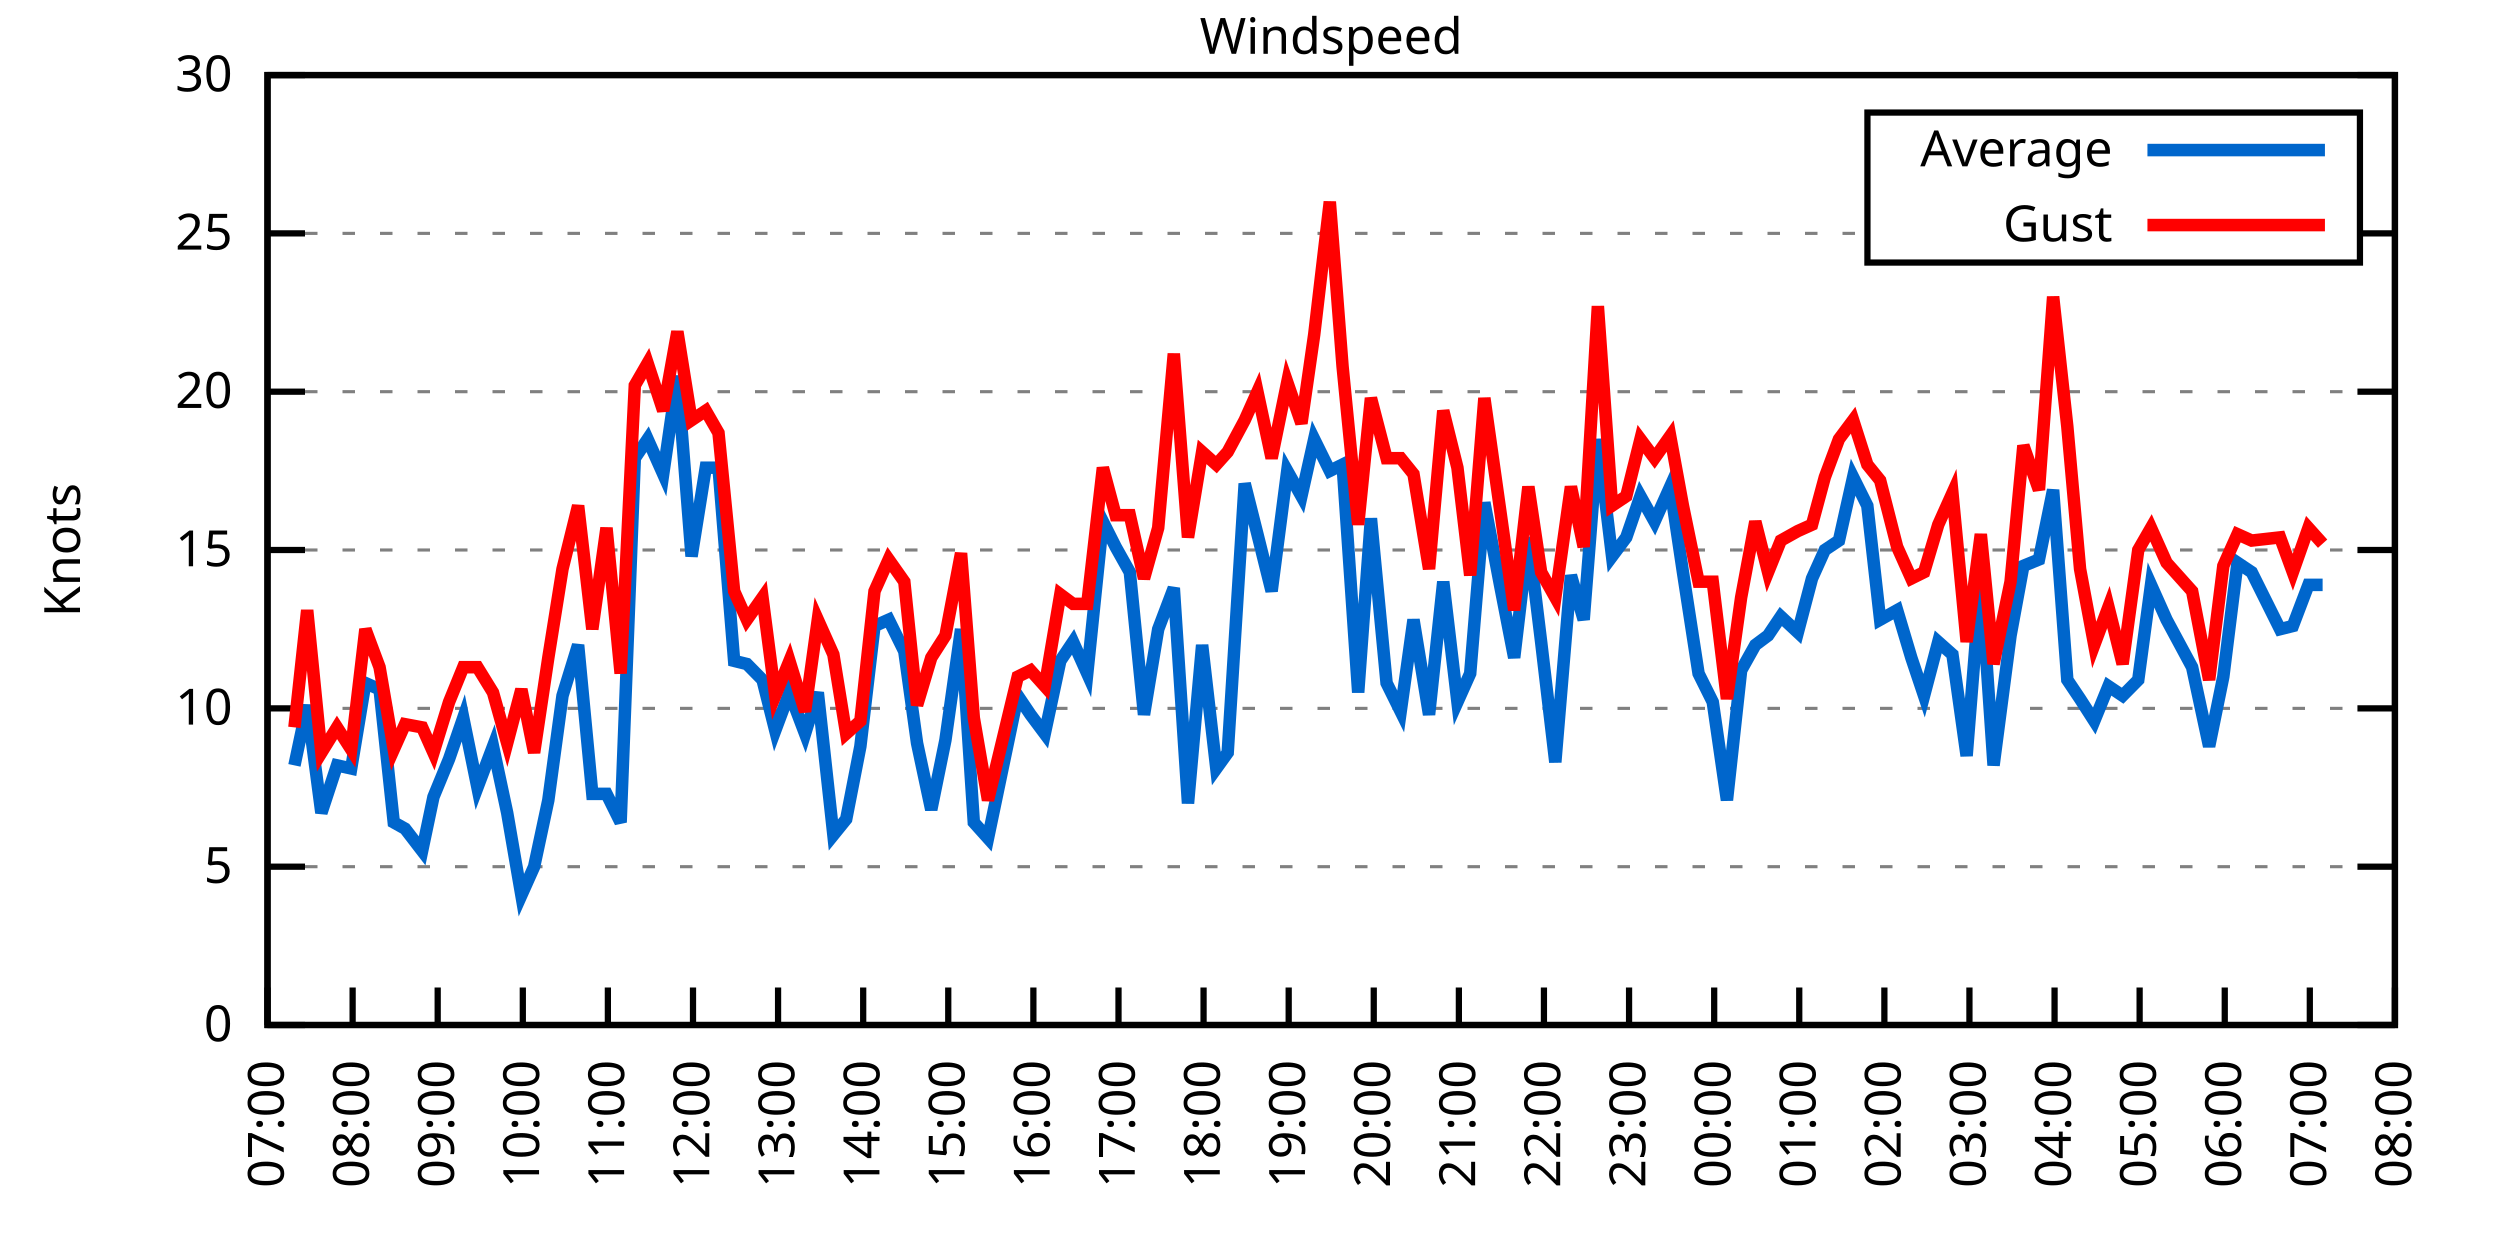
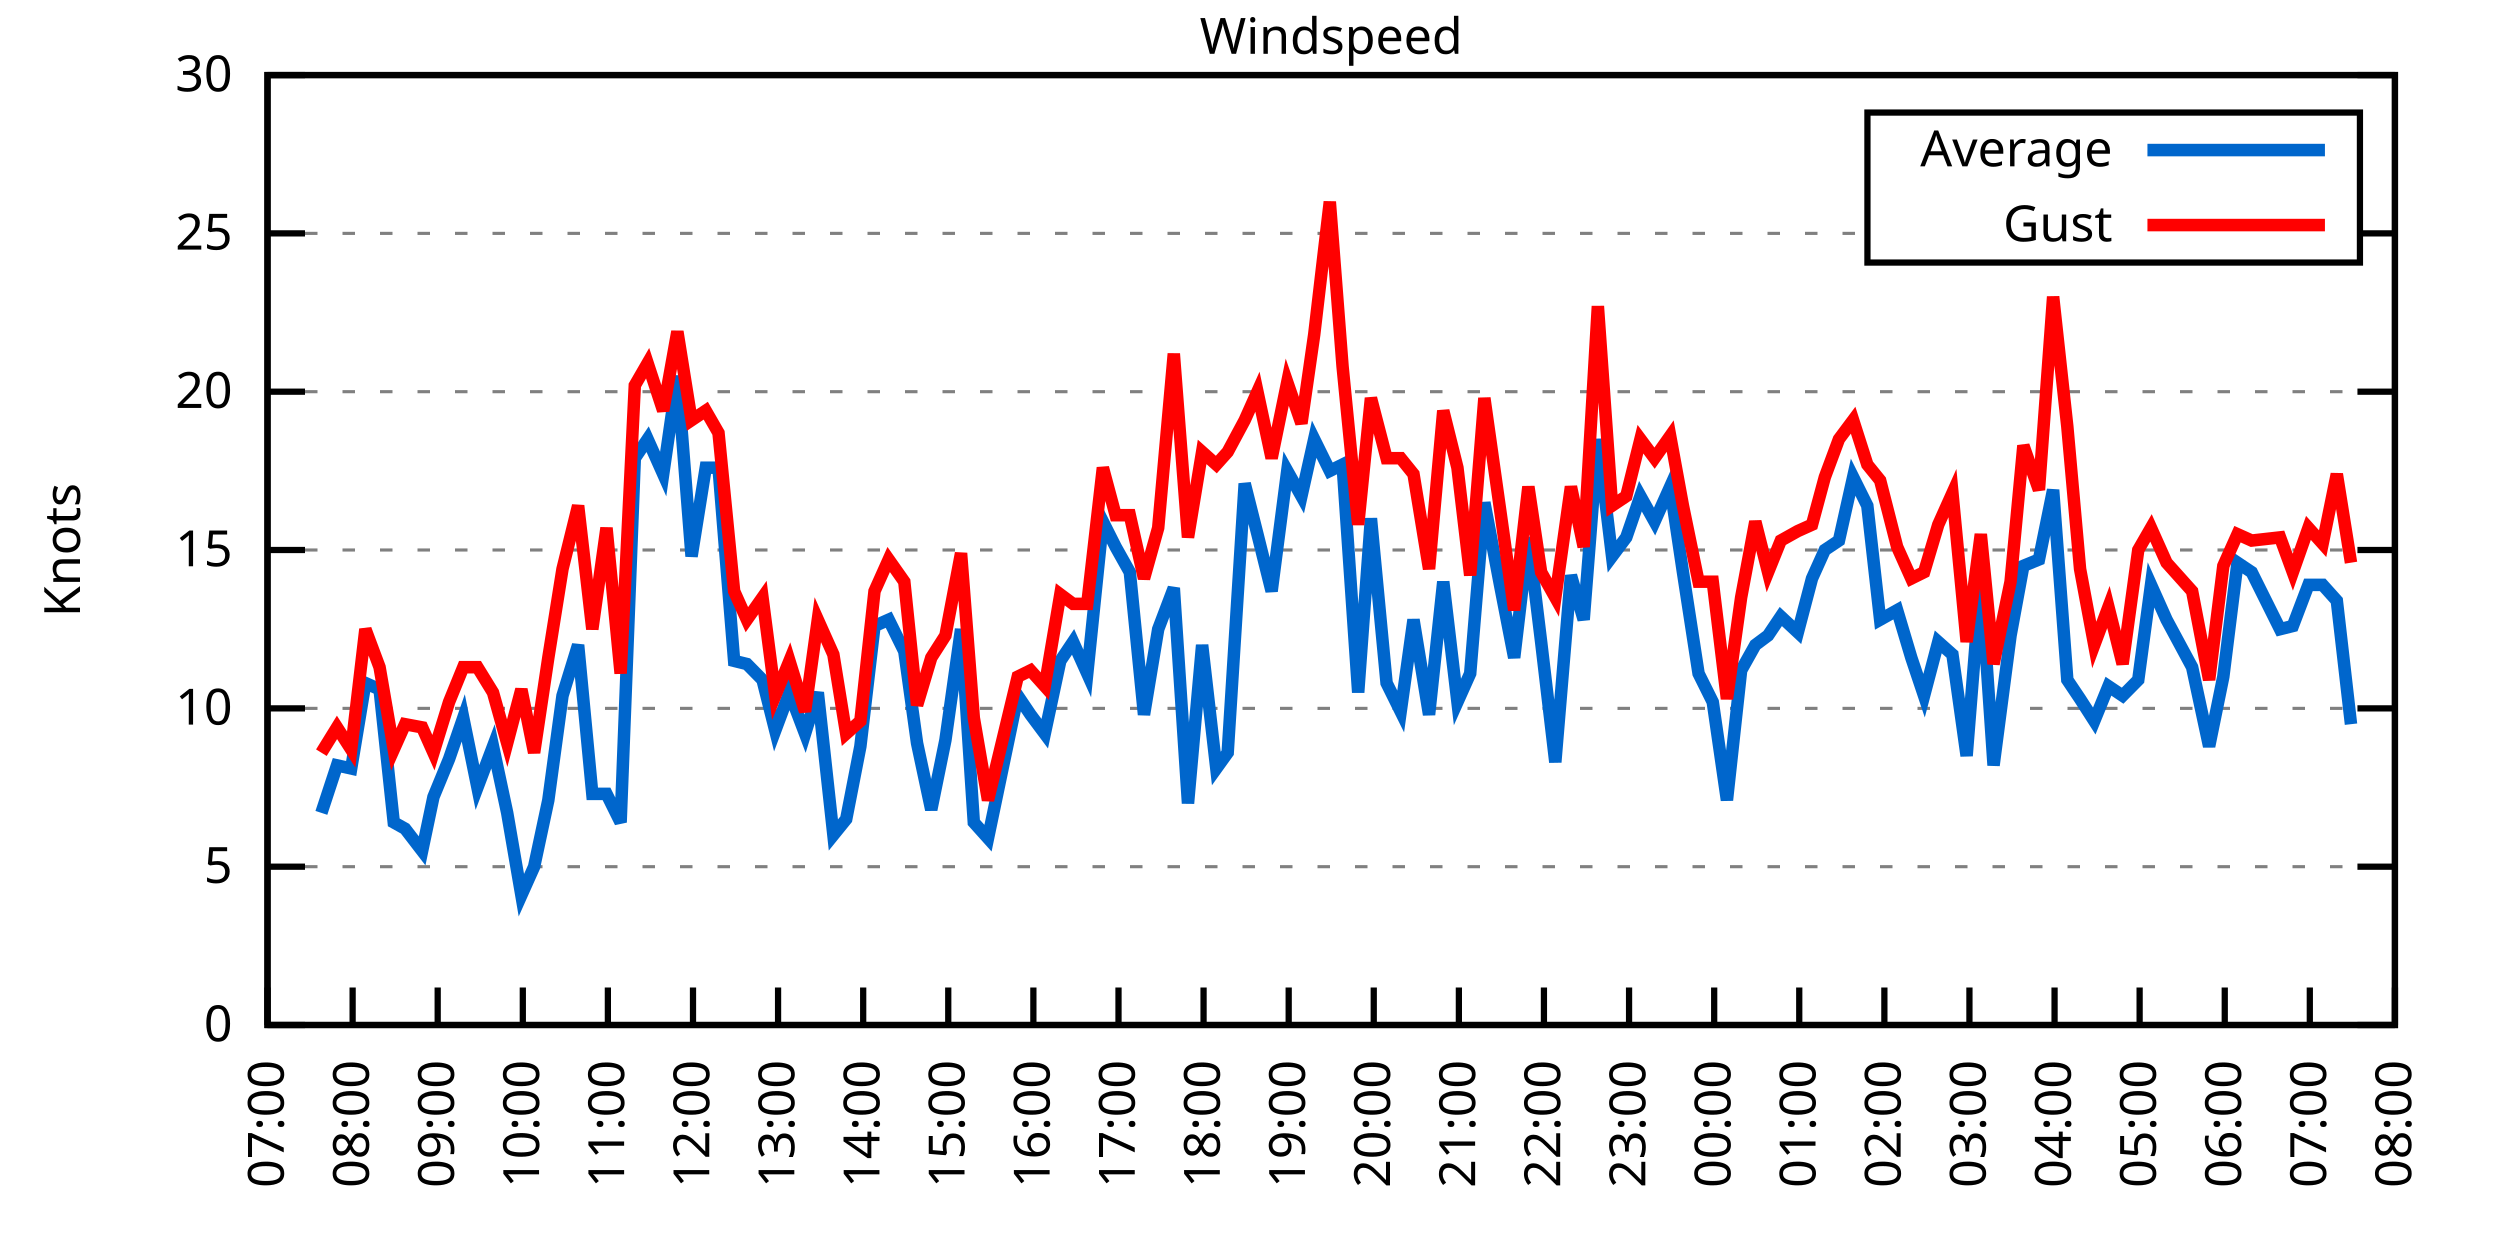
<svg xmlns="http://www.w3.org/2000/svg" xmlns:xlink="http://www.w3.org/1999/xlink" width="400" height="200" viewBox="0 0 400 200">
  <g id="gnuplot_canvas">
    <rect x="0" y="0" width="400" height="200" fill="none" />
    <defs>
      <circle id="gpDot" r="0.5" stroke-width="0.5" stroke="currentColor" />
      <path id="gpPt0" stroke-width="0.333" stroke="currentColor" d="M-1,0 h2 M0,-1 v2" />
      <path id="gpPt1" stroke-width="0.333" stroke="currentColor" d="M-1,-1 L1,1 M1,-1 L-1,1" />
      <path id="gpPt2" stroke-width="0.333" stroke="currentColor" d="M-1,0 L1,0 M0,-1 L0,1 M-1,-1 L1,1 M-1,1 L1,-1" />
      <rect id="gpPt3" stroke-width="0.333" stroke="currentColor" x="-1" y="-1" width="2" height="2" />
      <rect id="gpPt4" stroke-width="0.333" stroke="currentColor" fill="currentColor" x="-1" y="-1" width="2" height="2" />
      <circle id="gpPt5" stroke-width="0.333" stroke="currentColor" cx="0" cy="0" r="1" />
      <use xlink:href="#gpPt5" id="gpPt6" fill="currentColor" stroke="none" />
      <path id="gpPt7" stroke-width="0.333" stroke="currentColor" d="M0,-1.33 L-1.33,0.67 L1.33,0.67 z" />
      <use xlink:href="#gpPt7" id="gpPt8" fill="currentColor" stroke="none" />
      <use xlink:href="#gpPt7" id="gpPt9" stroke="currentColor" transform="rotate(180)" />
      <use xlink:href="#gpPt9" id="gpPt10" fill="currentColor" stroke="none" />
      <use xlink:href="#gpPt3" id="gpPt11" stroke="currentColor" transform="rotate(45)" />
      <use xlink:href="#gpPt11" id="gpPt12" fill="currentColor" stroke="none" />
      <path id="gpPt13" stroke-width="0.333" stroke="currentColor" d="M0,1.330 L1.265,0.411 L0.782,-1.067 L-0.782,-1.076 L-1.265,0.411 z" />
      <use xlink:href="#gpPt13" id="gpPt14" fill="currentColor" stroke="none" />
      <filter id="textbox" filterUnits="objectBoundingBox" x="0" y="0" height="1" width="1">
        <feFlood flood-color="white" flood-opacity="1" result="bgnd" />
        <feComposite in="SourceGraphic" in2="bgnd" operator="atop" />
      </filter>
      <filter id="greybox" filterUnits="objectBoundingBox" x="0" y="0" height="1" width="1">
        <feFlood flood-color="lightgrey" flood-opacity="1" result="grey" />
        <feComposite in="SourceGraphic" in2="grey" operator="atop" />
      </filter>
    </defs>
    <g fill="none" color="white" stroke="currentColor" stroke-width="1.00" stroke-linecap="butt" stroke-linejoin="miter">
</g>
    <g fill="none" color="black" stroke="currentColor" stroke-width="1.00" stroke-linecap="butt" stroke-linejoin="miter">
      <g stroke="none" shape-rendering="crispEdges">
        <polygon fill="rgb(255, 255, 255)" points="42.80,164.00 383.18,164.00 383.18,12.02 42.80,12.02 " />
      </g>
    </g>
    <g fill="none" color="black" stroke="currentColor" stroke-width="1.00" stroke-linecap="butt" stroke-linejoin="miter">
</g>
    <g fill="none" color="black" stroke="black" stroke-width="0.50" stroke-linecap="butt" stroke-linejoin="miter">
</g>
    <g fill="none" color="gray" stroke="currentColor" stroke-width="0.50" stroke-linecap="butt" stroke-linejoin="miter">
      <path stroke="gray" stroke-dasharray="2,4" class="gridline" d="M42.80,164.00 L383.19,164.00  " />
    </g>
    <g fill="none" color="gray" stroke="gray" stroke-width="1.00" stroke-linecap="butt" stroke-linejoin="miter">
</g>
    <g fill="none" color="black" stroke="currentColor" stroke-width="1.00" stroke-linecap="butt" stroke-linejoin="miter">
      <path stroke="black" d="M42.80,164.00 L48.80,164.00 M383.19,164.00 L377.19,164.00  " />
      <g transform="translate(37.20,166.60)" stroke="none" fill="black" font-family="Sans" font-size="8.00" text-anchor="end">
        <text>
          <tspan font-family="Sans"> 0</tspan>
        </text>
      </g>
    </g>
    <g fill="none" color="black" stroke="currentColor" stroke-width="1.00" stroke-linecap="butt" stroke-linejoin="miter">
</g>
    <g fill="none" color="black" stroke="black" stroke-width="0.50" stroke-linecap="butt" stroke-linejoin="miter">
</g>
    <g fill="none" color="gray" stroke="currentColor" stroke-width="0.50" stroke-linecap="butt" stroke-linejoin="miter">
      <path stroke="gray" stroke-dasharray="2,4" class="gridline" d="M42.80,138.67 L383.19,138.67  " />
    </g>
    <g fill="none" color="gray" stroke="gray" stroke-width="1.00" stroke-linecap="butt" stroke-linejoin="miter">
</g>
    <g fill="none" color="black" stroke="currentColor" stroke-width="1.00" stroke-linecap="butt" stroke-linejoin="miter">
      <path stroke="black" d="M42.80,138.67 L48.80,138.67 M383.19,138.67 L377.19,138.67  " />
      <g transform="translate(37.20,141.27)" stroke="none" fill="black" font-family="Sans" font-size="8.00" text-anchor="end">
        <text>
          <tspan font-family="Sans"> 5</tspan>
        </text>
      </g>
    </g>
    <g fill="none" color="black" stroke="currentColor" stroke-width="1.00" stroke-linecap="butt" stroke-linejoin="miter">
</g>
    <g fill="none" color="black" stroke="black" stroke-width="0.50" stroke-linecap="butt" stroke-linejoin="miter">
</g>
    <g fill="none" color="gray" stroke="currentColor" stroke-width="0.50" stroke-linecap="butt" stroke-linejoin="miter">
      <path stroke="gray" stroke-dasharray="2,4" class="gridline" d="M42.80,113.34 L383.19,113.34  " />
    </g>
    <g fill="none" color="gray" stroke="gray" stroke-width="1.00" stroke-linecap="butt" stroke-linejoin="miter">
</g>
    <g fill="none" color="black" stroke="currentColor" stroke-width="1.00" stroke-linecap="butt" stroke-linejoin="miter">
      <path stroke="black" d="M42.80,113.34 L48.80,113.34 M383.19,113.34 L377.19,113.34  " />
      <g transform="translate(37.20,115.94)" stroke="none" fill="black" font-family="Sans" font-size="8.00" text-anchor="end">
        <text>
          <tspan font-family="Sans"> 10</tspan>
        </text>
      </g>
    </g>
    <g fill="none" color="black" stroke="currentColor" stroke-width="1.00" stroke-linecap="butt" stroke-linejoin="miter">
</g>
    <g fill="none" color="black" stroke="black" stroke-width="0.50" stroke-linecap="butt" stroke-linejoin="miter">
</g>
    <g fill="none" color="gray" stroke="currentColor" stroke-width="0.50" stroke-linecap="butt" stroke-linejoin="miter">
      <path stroke="gray" stroke-dasharray="2,4" class="gridline" d="M42.80,88.00 L383.19,88.00  " />
    </g>
    <g fill="none" color="gray" stroke="gray" stroke-width="1.00" stroke-linecap="butt" stroke-linejoin="miter">
</g>
    <g fill="none" color="black" stroke="currentColor" stroke-width="1.00" stroke-linecap="butt" stroke-linejoin="miter">
      <path stroke="black" d="M42.80,88.00 L48.80,88.00 M383.19,88.00 L377.19,88.00  " />
      <g transform="translate(37.20,90.60)" stroke="none" fill="black" font-family="Sans" font-size="8.00" text-anchor="end">
        <text>
          <tspan font-family="Sans"> 15</tspan>
        </text>
      </g>
    </g>
    <g fill="none" color="black" stroke="currentColor" stroke-width="1.00" stroke-linecap="butt" stroke-linejoin="miter">
</g>
    <g fill="none" color="black" stroke="black" stroke-width="0.50" stroke-linecap="butt" stroke-linejoin="miter">
</g>
    <g fill="none" color="gray" stroke="currentColor" stroke-width="0.50" stroke-linecap="butt" stroke-linejoin="miter">
      <path stroke="gray" stroke-dasharray="2,4" class="gridline" d="M42.80,62.67 L383.19,62.67  " />
    </g>
    <g fill="none" color="gray" stroke="gray" stroke-width="1.00" stroke-linecap="butt" stroke-linejoin="miter">
</g>
    <g fill="none" color="black" stroke="currentColor" stroke-width="1.00" stroke-linecap="butt" stroke-linejoin="miter">
      <path stroke="black" d="M42.80,62.67 L48.80,62.67 M383.19,62.67 L377.19,62.67  " />
      <g transform="translate(37.20,65.27)" stroke="none" fill="black" font-family="Sans" font-size="8.00" text-anchor="end">
        <text>
          <tspan font-family="Sans"> 20</tspan>
        </text>
      </g>
    </g>
    <g fill="none" color="black" stroke="currentColor" stroke-width="1.00" stroke-linecap="butt" stroke-linejoin="miter">
</g>
    <g fill="none" color="black" stroke="black" stroke-width="0.50" stroke-linecap="butt" stroke-linejoin="miter">
</g>
    <g fill="none" color="gray" stroke="currentColor" stroke-width="0.50" stroke-linecap="butt" stroke-linejoin="miter">
      <path stroke="gray" stroke-dasharray="2,4" class="gridline" d="M42.80,37.34 L298.79,37.34 M377.59,37.34 L383.19,37.34  " />
    </g>
    <g fill="none" color="gray" stroke="gray" stroke-width="1.00" stroke-linecap="butt" stroke-linejoin="miter">
</g>
    <g fill="none" color="black" stroke="currentColor" stroke-width="1.00" stroke-linecap="butt" stroke-linejoin="miter">
      <path stroke="black" d="M42.80,37.34 L48.80,37.34 M383.19,37.34 L377.19,37.34  " />
      <g transform="translate(37.20,39.94)" stroke="none" fill="black" font-family="Sans" font-size="8.00" text-anchor="end">
        <text>
          <tspan font-family="Sans"> 25</tspan>
        </text>
      </g>
    </g>
    <g fill="none" color="black" stroke="currentColor" stroke-width="1.00" stroke-linecap="butt" stroke-linejoin="miter">
</g>
    <g fill="none" color="black" stroke="black" stroke-width="0.50" stroke-linecap="butt" stroke-linejoin="miter">
</g>
    <g fill="none" color="gray" stroke="currentColor" stroke-width="0.50" stroke-linecap="butt" stroke-linejoin="miter">
      <path stroke="gray" stroke-dasharray="2,4" class="gridline" d="M42.80,12.01 L383.19,12.01  " />
    </g>
    <g fill="none" color="gray" stroke="gray" stroke-width="1.00" stroke-linecap="butt" stroke-linejoin="miter">
</g>
    <g fill="none" color="black" stroke="currentColor" stroke-width="1.00" stroke-linecap="butt" stroke-linejoin="miter">
      <path stroke="black" d="M42.80,12.01 L48.80,12.01 M383.19,12.01 L377.19,12.01  " />
      <g transform="translate(37.20,14.61)" stroke="none" fill="black" font-family="Sans" font-size="8.00" text-anchor="end">
        <text>
          <tspan font-family="Sans"> 30</tspan>
        </text>
      </g>
    </g>
    <g fill="none" color="black" stroke="currentColor" stroke-width="1.00" stroke-linecap="butt" stroke-linejoin="miter">
      <path stroke="black" d="M42.80,164.00 L42.80,158.00  " />
      <g transform="translate(45.40,169.60) rotate(270.00)" stroke="none" fill="black" font-family="Sans" font-size="8.00" text-anchor="end">
        <text>
          <tspan font-family="Sans">07:00</tspan>
        </text>
      </g>
    </g>
    <g fill="none" color="black" stroke="currentColor" stroke-width="1.00" stroke-linecap="butt" stroke-linejoin="miter">
      <path stroke="black" d="M56.42,164.00 L56.42,158.00  " />
      <g transform="translate(59.02,169.60) rotate(270.00)" stroke="none" fill="black" font-family="Sans" font-size="8.00" text-anchor="end">
        <text>
          <tspan font-family="Sans">08:00</tspan>
        </text>
      </g>
    </g>
    <g fill="none" color="black" stroke="currentColor" stroke-width="1.00" stroke-linecap="butt" stroke-linejoin="miter">
      <path stroke="black" d="M70.03,164.00 L70.03,158.00  " />
      <g transform="translate(72.63,169.60) rotate(270.00)" stroke="none" fill="black" font-family="Sans" font-size="8.00" text-anchor="end">
        <text>
          <tspan font-family="Sans">09:00</tspan>
        </text>
      </g>
    </g>
    <g fill="none" color="black" stroke="currentColor" stroke-width="1.00" stroke-linecap="butt" stroke-linejoin="miter">
      <path stroke="black" d="M83.65,164.00 L83.65,158.00  " />
      <g transform="translate(86.25,169.60) rotate(270.00)" stroke="none" fill="black" font-family="Sans" font-size="8.00" text-anchor="end">
        <text>
          <tspan font-family="Sans">10:00</tspan>
        </text>
      </g>
    </g>
    <g fill="none" color="black" stroke="currentColor" stroke-width="1.00" stroke-linecap="butt" stroke-linejoin="miter">
      <path stroke="black" d="M97.26,164.00 L97.26,158.00  " />
      <g transform="translate(99.86,169.60) rotate(270.00)" stroke="none" fill="black" font-family="Sans" font-size="8.00" text-anchor="end">
        <text>
          <tspan font-family="Sans">11:00</tspan>
        </text>
      </g>
    </g>
    <g fill="none" color="black" stroke="currentColor" stroke-width="1.00" stroke-linecap="butt" stroke-linejoin="miter">
      <path stroke="black" d="M110.88,164.00 L110.88,158.00  " />
      <g transform="translate(113.48,169.60) rotate(270.00)" stroke="none" fill="black" font-family="Sans" font-size="8.00" text-anchor="end">
        <text>
          <tspan font-family="Sans">12:00</tspan>
        </text>
      </g>
    </g>
    <g fill="none" color="black" stroke="currentColor" stroke-width="1.00" stroke-linecap="butt" stroke-linejoin="miter">
      <path stroke="black" d="M124.49,164.00 L124.49,158.00  " />
      <g transform="translate(127.09,169.60) rotate(270.00)" stroke="none" fill="black" font-family="Sans" font-size="8.00" text-anchor="end">
        <text>
          <tspan font-family="Sans">13:00</tspan>
        </text>
      </g>
    </g>
    <g fill="none" color="black" stroke="currentColor" stroke-width="1.00" stroke-linecap="butt" stroke-linejoin="miter">
      <path stroke="black" d="M138.11,164.00 L138.11,158.00  " />
      <g transform="translate(140.71,169.60) rotate(270.00)" stroke="none" fill="black" font-family="Sans" font-size="8.00" text-anchor="end">
        <text>
          <tspan font-family="Sans">14:00</tspan>
        </text>
      </g>
    </g>
    <g fill="none" color="black" stroke="currentColor" stroke-width="1.00" stroke-linecap="butt" stroke-linejoin="miter">
      <path stroke="black" d="M151.72,164.00 L151.72,158.00  " />
      <g transform="translate(154.32,169.60) rotate(270.00)" stroke="none" fill="black" font-family="Sans" font-size="8.00" text-anchor="end">
        <text>
          <tspan font-family="Sans">15:00</tspan>
        </text>
      </g>
    </g>
    <g fill="none" color="black" stroke="currentColor" stroke-width="1.00" stroke-linecap="butt" stroke-linejoin="miter">
      <path stroke="black" d="M165.34,164.00 L165.34,158.00  " />
      <g transform="translate(167.94,169.60) rotate(270.00)" stroke="none" fill="black" font-family="Sans" font-size="8.00" text-anchor="end">
        <text>
          <tspan font-family="Sans">16:00</tspan>
        </text>
      </g>
    </g>
    <g fill="none" color="black" stroke="currentColor" stroke-width="1.00" stroke-linecap="butt" stroke-linejoin="miter">
      <path stroke="black" d="M178.96,164.00 L178.96,158.00  " />
      <g transform="translate(181.56,169.60) rotate(270.00)" stroke="none" fill="black" font-family="Sans" font-size="8.00" text-anchor="end">
        <text>
          <tspan font-family="Sans">17:00</tspan>
        </text>
      </g>
    </g>
    <g fill="none" color="black" stroke="currentColor" stroke-width="1.00" stroke-linecap="butt" stroke-linejoin="miter">
      <path stroke="black" d="M192.57,164.00 L192.57,158.00  " />
      <g transform="translate(195.17,169.60) rotate(270.00)" stroke="none" fill="black" font-family="Sans" font-size="8.00" text-anchor="end">
        <text>
          <tspan font-family="Sans">18:00</tspan>
        </text>
      </g>
    </g>
    <g fill="none" color="black" stroke="currentColor" stroke-width="1.00" stroke-linecap="butt" stroke-linejoin="miter">
      <path stroke="black" d="M206.19,164.00 L206.19,158.00  " />
      <g transform="translate(208.79,169.60) rotate(270.00)" stroke="none" fill="black" font-family="Sans" font-size="8.00" text-anchor="end">
        <text>
          <tspan font-family="Sans">19:00</tspan>
        </text>
      </g>
    </g>
    <g fill="none" color="black" stroke="currentColor" stroke-width="1.00" stroke-linecap="butt" stroke-linejoin="miter">
      <path stroke="black" d="M219.80,164.00 L219.80,158.00  " />
      <g transform="translate(222.40,169.60) rotate(270.00)" stroke="none" fill="black" font-family="Sans" font-size="8.00" text-anchor="end">
        <text>
          <tspan font-family="Sans">20:00</tspan>
        </text>
      </g>
    </g>
    <g fill="none" color="black" stroke="currentColor" stroke-width="1.00" stroke-linecap="butt" stroke-linejoin="miter">
      <path stroke="black" d="M233.42,164.00 L233.42,158.00  " />
      <g transform="translate(236.02,169.60) rotate(270.00)" stroke="none" fill="black" font-family="Sans" font-size="8.00" text-anchor="end">
        <text>
          <tspan font-family="Sans">21:00</tspan>
        </text>
      </g>
    </g>
    <g fill="none" color="black" stroke="currentColor" stroke-width="1.00" stroke-linecap="butt" stroke-linejoin="miter">
      <path stroke="black" d="M247.03,164.00 L247.03,158.00  " />
      <g transform="translate(249.63,169.60) rotate(270.00)" stroke="none" fill="black" font-family="Sans" font-size="8.00" text-anchor="end">
        <text>
          <tspan font-family="Sans">22:00</tspan>
        </text>
      </g>
    </g>
    <g fill="none" color="black" stroke="currentColor" stroke-width="1.00" stroke-linecap="butt" stroke-linejoin="miter">
      <path stroke="black" d="M260.65,164.00 L260.65,158.00  " />
      <g transform="translate(263.25,169.60) rotate(270.00)" stroke="none" fill="black" font-family="Sans" font-size="8.00" text-anchor="end">
        <text>
          <tspan font-family="Sans">23:00</tspan>
        </text>
      </g>
    </g>
    <g fill="none" color="black" stroke="currentColor" stroke-width="1.00" stroke-linecap="butt" stroke-linejoin="miter">
      <path stroke="black" d="M274.27,164.00 L274.27,158.00  " />
      <g transform="translate(276.87,169.60) rotate(270.00)" stroke="none" fill="black" font-family="Sans" font-size="8.00" text-anchor="end">
        <text>
          <tspan font-family="Sans">00:00</tspan>
        </text>
      </g>
    </g>
    <g fill="none" color="black" stroke="currentColor" stroke-width="1.00" stroke-linecap="butt" stroke-linejoin="miter">
      <path stroke="black" d="M287.88,164.00 L287.88,158.00  " />
      <g transform="translate(290.48,169.60) rotate(270.00)" stroke="none" fill="black" font-family="Sans" font-size="8.00" text-anchor="end">
        <text>
          <tspan font-family="Sans">01:00</tspan>
        </text>
      </g>
    </g>
    <g fill="none" color="black" stroke="currentColor" stroke-width="1.00" stroke-linecap="butt" stroke-linejoin="miter">
      <path stroke="black" d="M301.50,164.00 L301.50,158.00  " />
      <g transform="translate(304.10,169.60) rotate(270.00)" stroke="none" fill="black" font-family="Sans" font-size="8.00" text-anchor="end">
        <text>
          <tspan font-family="Sans">02:00</tspan>
        </text>
      </g>
    </g>
    <g fill="none" color="black" stroke="currentColor" stroke-width="1.00" stroke-linecap="butt" stroke-linejoin="miter">
      <path stroke="black" d="M315.11,164.00 L315.11,158.00  " />
      <g transform="translate(317.71,169.60) rotate(270.00)" stroke="none" fill="black" font-family="Sans" font-size="8.00" text-anchor="end">
        <text>
          <tspan font-family="Sans">03:00</tspan>
        </text>
      </g>
    </g>
    <g fill="none" color="black" stroke="currentColor" stroke-width="1.00" stroke-linecap="butt" stroke-linejoin="miter">
      <path stroke="black" d="M328.73,164.00 L328.73,158.00  " />
      <g transform="translate(331.33,169.60) rotate(270.00)" stroke="none" fill="black" font-family="Sans" font-size="8.00" text-anchor="end">
        <text>
          <tspan font-family="Sans">04:00</tspan>
        </text>
      </g>
    </g>
    <g fill="none" color="black" stroke="currentColor" stroke-width="1.00" stroke-linecap="butt" stroke-linejoin="miter">
      <path stroke="black" d="M342.34,164.00 L342.34,158.00  " />
      <g transform="translate(344.94,169.60) rotate(270.00)" stroke="none" fill="black" font-family="Sans" font-size="8.00" text-anchor="end">
        <text>
          <tspan font-family="Sans">05:00</tspan>
        </text>
      </g>
    </g>
    <g fill="none" color="black" stroke="currentColor" stroke-width="1.00" stroke-linecap="butt" stroke-linejoin="miter">
      <path stroke="black" d="M355.96,164.00 L355.96,158.00  " />
      <g transform="translate(358.56,169.60) rotate(270.00)" stroke="none" fill="black" font-family="Sans" font-size="8.00" text-anchor="end">
        <text>
          <tspan font-family="Sans">06:00</tspan>
        </text>
      </g>
    </g>
    <g fill="none" color="black" stroke="currentColor" stroke-width="1.00" stroke-linecap="butt" stroke-linejoin="miter">
      <path stroke="black" d="M369.57,164.00 L369.57,158.00  " />
      <g transform="translate(372.17,169.60) rotate(270.00)" stroke="none" fill="black" font-family="Sans" font-size="8.00" text-anchor="end">
        <text>
          <tspan font-family="Sans">07:00</tspan>
        </text>
      </g>
    </g>
    <g fill="none" color="black" stroke="currentColor" stroke-width="1.00" stroke-linecap="butt" stroke-linejoin="miter">
      <path stroke="black" d="M383.19,164.00 L383.19,158.00  " />
      <g transform="translate(385.79,169.60) rotate(270.00)" stroke="none" fill="black" font-family="Sans" font-size="8.00" text-anchor="end">
        <text>
          <tspan font-family="Sans">08:00</tspan>
        </text>
      </g>
    </g>
    <g fill="none" color="black" stroke="currentColor" stroke-width="1.00" stroke-linecap="butt" stroke-linejoin="miter">
</g>
    <g fill="none" color="black" stroke="currentColor" stroke-width="1.00" stroke-linecap="butt" stroke-linejoin="miter">
      <path stroke="black" d="M42.80,12.01 L42.80,164.00 L383.19,164.00 L383.19,12.01 L42.80,12.01 Z  " />
    </g>
    <g fill="none" color="black" stroke="currentColor" stroke-width="1.00" stroke-linecap="butt" stroke-linejoin="miter">
</g>
    <g fill="none" color="black" stroke="currentColor" stroke-width="1.00" stroke-linecap="butt" stroke-linejoin="miter">
      <path stroke="black" d="M298.79,42.01 L298.79,18.01 L377.59,18.01 L377.59,42.01 L298.79,42.01 Z  " />
    </g>
    <g id="Windspeed_plot_1">
      <g fill="none" color="white" stroke="black" stroke-width="2.00" stroke-linecap="butt" stroke-linejoin="miter">
</g>
      <g fill="none" color="black" stroke="currentColor" stroke-width="2.00" stroke-linecap="butt" stroke-linejoin="miter">
        <g transform="translate(337.99,26.61)" stroke="none" fill="black" font-family="Sans" font-size="8.00" text-anchor="end">
          <text>
            <tspan font-family="Sans">Average</tspan>
          </text>
        </g>
      </g>
      <g fill="none" color="black" stroke="currentColor" stroke-width="2.00" stroke-linecap="butt" stroke-linejoin="miter">
-         <path stroke="rgb(  0, 102, 204)" d="M343.59,24.01 L371.99,24.01 M47.11,122.46 L49.15,112.83 L51.42,130.06 L53.92,122.46 L56.19,122.96 L58.46,109.28   L60.73,110.30 L63.00,131.58 L64.81,132.59 L67.54,136.14 L69.35,127.52 L71.85,121.44 L74.12,114.86 L76.39,126.00   L78.88,119.42 L81.15,130.06 L83.42,143.23 L85.46,138.67 L87.73,128.03 L90.00,111.31 L92.50,103.20 L94.77,127.02   L97.04,127.02 L99.30,131.58 L101.57,73.31 L103.62,70.27 L106.11,75.85 L108.38,60.14 L110.65,89.02 L112.92,74.83   L114.96,74.83 L117.46,105.74 L119.50,106.24 L122.00,108.78 L124.04,116.88 L126.31,110.80 L128.81,117.39 L130.85,110.80   L133.34,133.60 L135.39,131.07 L137.66,119.42 L139.92,100.16 L142.19,99.15 L144.69,104.22 L146.73,118.91 L149.00,129.55   L151.27,118.40 L153.77,100.67 L155.81,131.58 L158.08,134.11 L162.84,111.31 L164.89,114.35 L167.16,117.39 L169.65,105.74   L171.69,102.70 L173.96,107.76 L176.46,83.45 L178.50,87.50 L180.77,91.55 L183.04,114.35 L185.31,100.67 L187.81,94.08   L190.08,128.54 L192.34,103.20 L194.61,122.96 L196.43,120.43 L199.15,77.37 L201.19,85.47 L203.46,94.59 L205.96,75.34   L208.23,79.39 L210.27,70.27 L212.77,75.34 L214.81,74.33 L217.31,110.80 L219.35,82.94 L221.85,109.28 L224.11,113.84   L226.16,99.15 L228.65,114.35 L230.92,93.07 L233.19,112.32 L235.23,107.76 L237.50,80.41 L240.00,93.58 L242.27,105.23   L244.54,85.98 L246.58,102.70 L248.85,121.95 L251.35,92.06 L253.39,99.15 L255.66,70.27 L257.93,89.02 L260.20,85.98   L262.47,79.39 L264.73,83.45 L267.23,77.87 L269.27,91.55 L271.77,107.76 L274.04,112.32 L276.31,128.03 L278.58,107.26   L280.85,103.20 L282.89,101.68 L284.93,98.64 L287.65,101.18 L289.92,92.56 L291.97,88.00 L294.23,86.49 L296.50,76.35   L298.77,80.91 L300.82,99.15 L303.54,97.63 L305.81,105.23 L307.85,111.31 L310.12,102.70 L312.39,104.72 L314.66,120.94   L316.93,92.56 L318.97,122.46 L321.69,101.68 L323.74,90.54 L326.23,89.52 L328.50,78.38 L330.77,108.78 L332.81,111.82   L335.08,115.36 L337.35,109.79 L339.62,111.31 L342.12,108.78 L344.16,93.58 L346.65,99.15 L350.74,106.75 L353.46,119.42   L355.73,108.27 L358.00,90.03 L360.27,91.55 L364.81,100.67 L366.85,100.16 L369.35,93.58 L371.62,93.58  " />
+         <path stroke="rgb(  0, 102, 204)" d="M343.59,24.01 L371.99,24.01 M51.42,130.06 L53.92,122.46 L56.19,122.96 L58.46,109.28 L60.73,110.30 L63.00,131.58   L64.81,132.59 L67.54,136.14 L69.35,127.52 L71.85,121.44 L74.12,114.86 L76.39,126.00 L78.88,119.42 L81.15,130.06   L83.42,143.23 L85.46,138.67 L87.73,128.03 L90.00,111.31 L92.50,103.20 L94.77,127.02 L97.04,127.02 L99.30,131.58   L101.57,73.31 L103.62,70.27 L106.11,75.85 L108.38,60.14 L110.65,89.02 L112.92,74.83 L114.96,74.83 L117.46,105.74   L119.50,106.24 L122.00,108.78 L124.04,116.88 L126.31,110.80 L128.81,117.39 L130.85,110.80 L133.34,133.60 L135.39,131.07   L137.66,119.42 L139.92,100.16 L142.19,99.15 L144.69,104.22 L146.73,118.91 L149.00,129.55 L151.27,118.40 L153.77,100.67   L155.81,131.58 L158.08,134.11 L162.84,111.31 L164.89,114.35 L167.16,117.39 L169.65,105.74 L171.69,102.70 L173.96,107.76   L176.46,83.45 L178.50,87.50 L180.77,91.55 L183.04,114.35 L185.31,100.67 L187.81,94.08 L190.08,128.54 L192.34,103.20   L194.61,122.96 L196.43,120.43 L199.15,77.37 L201.19,85.47 L203.46,94.59 L205.96,75.34 L208.23,79.39 L210.27,70.27   L212.77,75.34 L214.81,74.33 L217.31,110.80 L219.35,82.94 L221.85,109.28 L224.11,113.84 L226.16,99.15 L228.65,114.35   L230.92,93.07 L233.19,112.32 L235.23,107.76 L237.50,80.41 L240.00,93.58 L242.27,105.23 L244.54,85.98 L246.58,102.70   L248.85,121.95 L251.35,92.06 L253.39,99.15 L255.66,70.27 L257.93,89.02 L260.20,85.98 L262.47,79.39 L264.73,83.45   L267.23,77.87 L269.27,91.55 L271.77,107.76 L274.04,112.32 L276.31,128.03 L278.58,107.26 L280.85,103.20 L282.89,101.68   L284.93,98.64 L287.65,101.18 L289.92,92.56 L291.97,88.00 L294.23,86.49 L296.50,76.35 L298.77,80.91 L300.82,99.15   L303.54,97.63 L305.81,105.23 L307.85,111.31 L310.12,102.70 L312.39,104.72 L314.66,120.94 L316.93,92.56 L318.97,122.46   L321.69,101.68 L323.74,90.54 L326.23,89.52 L328.50,78.38 L330.77,108.78 L332.81,111.82 L335.08,115.36 L337.35,109.79   L339.62,111.31 L342.12,108.78 L344.16,93.58 L346.65,99.15 L350.74,106.75 L353.46,119.42 L355.73,108.27 L358.00,90.03   L360.27,91.55 L364.81,100.67 L366.85,100.16 L369.35,93.58 L371.62,93.58 L373.89,96.11 L376.16,115.87  " />
      </g>
    </g>
    <g id="Windspeed_plot_2">
      <g fill="none" color="black" stroke="currentColor" stroke-width="2.00" stroke-linecap="butt" stroke-linejoin="miter">
        <g transform="translate(337.99,38.61)" stroke="none" fill="black" font-family="Sans" font-size="8.00" text-anchor="end">
          <text>
            <tspan font-family="Sans">Gust</tspan>
          </text>
        </g>
      </g>
      <g fill="none" color="black" stroke="currentColor" stroke-width="2.00" stroke-linecap="butt" stroke-linejoin="miter">
-         <path stroke="rgb(255,   0,   0)" d="M343.59,36.01 L371.99,36.01 M47.11,116.38 L49.15,97.63 L51.42,120.43 L53.92,116.38 L56.19,119.92 L58.46,100.67   L60.73,106.75 L63.00,119.92 L64.81,115.87 L67.54,116.38 L69.35,120.43 L71.85,112.32 L74.12,106.75 L76.39,106.75   L78.88,110.80 L81.15,118.91 L83.42,110.30 L85.46,120.43 L87.73,105.23 L90.00,91.04 L92.50,80.91 L94.77,100.67   L97.04,84.46 L99.30,107.76 L101.57,61.66 L103.62,58.11 L106.11,65.71 L108.38,53.05 L110.65,67.23 L112.92,65.71   L114.96,69.26 L117.46,94.59 L119.50,99.15 L122.00,95.60 L124.04,111.31 L126.31,105.74 L128.81,113.84 L130.85,99.15   L133.34,104.72 L135.39,117.39 L137.66,115.36 L139.92,94.59 L142.19,89.52 L144.69,93.07 L146.73,112.83 L149.00,105.23   L151.27,101.68 L153.77,88.51 L155.81,114.86 L158.08,128.03 L162.84,108.27 L164.89,107.26 L167.16,109.79 L169.65,95.10   L171.69,96.62 L173.96,96.62 L176.46,74.83 L178.50,82.43 L180.77,82.43 L183.04,92.56 L185.31,84.46 L187.81,56.59   L190.08,85.98 L192.34,72.30 L194.61,74.33 L196.43,72.30 L199.15,67.23 L201.19,62.67 L203.46,73.31 L205.96,61.15   L208.23,67.74 L210.27,53.55 L212.77,32.28 L214.81,58.62 L217.31,83.95 L219.35,63.69 L221.85,73.31 L224.11,73.31   L226.16,75.85 L228.65,91.04 L230.92,65.71 L233.19,74.83 L235.23,92.06 L237.50,63.69 L240.00,81.42 L242.27,97.63   L244.54,77.87 L246.58,91.55 L248.85,95.60 L251.35,77.87 L253.39,87.50 L255.66,48.99 L257.93,80.91 L260.20,79.39   L262.47,70.27 L264.73,73.31 L267.23,69.77 L269.27,80.91 L271.77,93.07 L274.04,93.07 L276.31,111.82 L278.58,95.60   L280.85,83.45 L282.89,91.55 L284.93,86.49 L287.65,84.97 L289.92,83.95 L291.97,76.35 L294.23,70.27 L296.50,67.23   L298.77,74.33 L300.82,76.86 L303.54,87.50 L305.81,92.56 L307.85,91.55 L310.12,83.95 L312.39,78.89 L314.66,102.70   L316.93,85.47 L318.97,106.24 L321.69,93.07 L323.74,71.29 L326.23,78.38 L328.50,47.47 L330.77,68.25 L332.81,91.04   L335.08,103.20 L337.35,97.12 L339.62,106.24 L342.12,88.00 L344.16,84.46 L346.65,90.03 L350.74,94.59 L353.46,108.78   L355.73,90.54 L358.00,85.47 L360.27,86.49 L364.81,85.98 L366.85,91.55 L369.35,84.46 L371.62,86.99  " />
+         <path stroke="rgb(255,   0,   0)" d="M343.59,36.01 L371.99,36.01 M51.42,120.43 L53.92,116.38 L56.19,119.92 L58.46,100.67 L60.73,106.75 L63.00,119.92   L64.81,115.87 L67.54,116.38 L69.35,120.43 L71.85,112.32 L74.12,106.75 L76.39,106.75 L78.88,110.80 L81.15,118.91   L83.42,110.30 L85.46,120.43 L87.73,105.23 L90.00,91.04 L92.50,80.91 L94.77,100.67 L97.04,84.46 L99.30,107.76   L101.57,61.66 L103.62,58.11 L106.11,65.71 L108.38,53.05 L110.65,67.23 L112.92,65.71 L114.96,69.26 L117.46,94.59   L119.50,99.15 L122.00,95.60 L124.04,111.31 L126.31,105.74 L128.81,113.84 L130.85,99.15 L133.34,104.72 L135.39,117.39   L137.66,115.36 L139.92,94.59 L142.19,89.52 L144.69,93.07 L146.73,112.83 L149.00,105.23 L151.27,101.68 L153.77,88.51   L155.81,114.86 L158.08,128.03 L162.84,108.27 L164.89,107.26 L167.16,109.79 L169.65,95.10 L171.69,96.62 L173.96,96.62   L176.46,74.83 L178.50,82.43 L180.77,82.43 L183.04,92.56 L185.31,84.46 L187.81,56.59 L190.08,85.98 L192.34,72.30   L194.61,74.33 L196.43,72.30 L199.15,67.23 L201.19,62.67 L203.46,73.31 L205.96,61.15 L208.23,67.74 L210.27,53.55   L212.77,32.28 L214.81,58.62 L217.31,83.95 L219.35,63.69 L221.85,73.31 L224.11,73.31 L226.16,75.85 L228.65,91.04   L230.92,65.71 L233.19,74.83 L235.23,92.06 L237.50,63.69 L240.00,81.42 L242.27,97.63 L244.54,77.87 L246.58,91.55   L248.85,95.60 L251.35,77.87 L253.39,87.50 L255.66,48.99 L257.93,80.91 L260.20,79.39 L262.47,70.27 L264.73,73.31   L267.23,69.77 L269.27,80.91 L271.77,93.07 L274.04,93.07 L276.31,111.82 L278.58,95.60 L280.85,83.45 L282.89,91.55   L284.93,86.49 L287.65,84.97 L289.92,83.95 L291.97,76.35 L294.23,70.27 L296.50,67.23 L298.77,74.33 L300.82,76.86   L303.54,87.50 L305.81,92.56 L307.85,91.55 L310.12,83.95 L312.39,78.89 L314.66,102.70 L316.93,85.47 L318.97,106.24   L321.69,93.07 L323.74,71.29 L326.23,78.38 L328.50,47.47 L330.77,68.25 L332.81,91.04 L335.08,103.20 L337.35,97.12   L339.62,106.24 L342.12,88.00 L344.16,84.46 L346.65,90.03 L350.74,94.59 L353.46,108.78 L355.73,90.54 L358.00,85.47   L360.27,86.49 L364.81,85.98 L366.85,91.55 L369.35,84.46 L371.62,86.99 L373.89,75.85 L376.16,90.03  " />
      </g>
    </g>
    <g fill="none" color="black" stroke="currentColor" stroke-width="2.00" stroke-linecap="butt" stroke-linejoin="miter">
</g>
    <g fill="none" color="black" stroke="black" stroke-width="1.00" stroke-linecap="butt" stroke-linejoin="miter">
</g>
    <g fill="none" color="black" stroke="currentColor" stroke-width="1.00" stroke-linecap="butt" stroke-linejoin="miter">
      <path stroke="black" d="M42.80,12.01 L42.80,164.00 L383.19,164.00 L383.19,12.01 L42.80,12.01 Z  " />
      <g transform="translate(12.80,88.01) rotate(270.00)" stroke="none" fill="black" font-family="Sans" font-size="8.00" text-anchor="middle">
        <text>
          <tspan font-family="Sans">Knots</tspan>
        </text>
      </g>
    </g>
    <g fill="none" color="black" stroke="currentColor" stroke-width="1.00" stroke-linecap="butt" stroke-linejoin="miter">
</g>
    <g fill="none" color="black" stroke="currentColor" stroke-width="1.00" stroke-linecap="butt" stroke-linejoin="miter">
      <g transform="translate(212.99,8.61)" stroke="none" fill="black" font-family="Sans" font-size="8.00" text-anchor="middle">
        <text>
          <tspan font-family="Sans">Windspeed</tspan>
        </text>
      </g>
    </g>
    <g fill="none" color="black" stroke="currentColor" stroke-width="1.00" stroke-linecap="butt" stroke-linejoin="miter">
</g>
  </g>
</svg>
